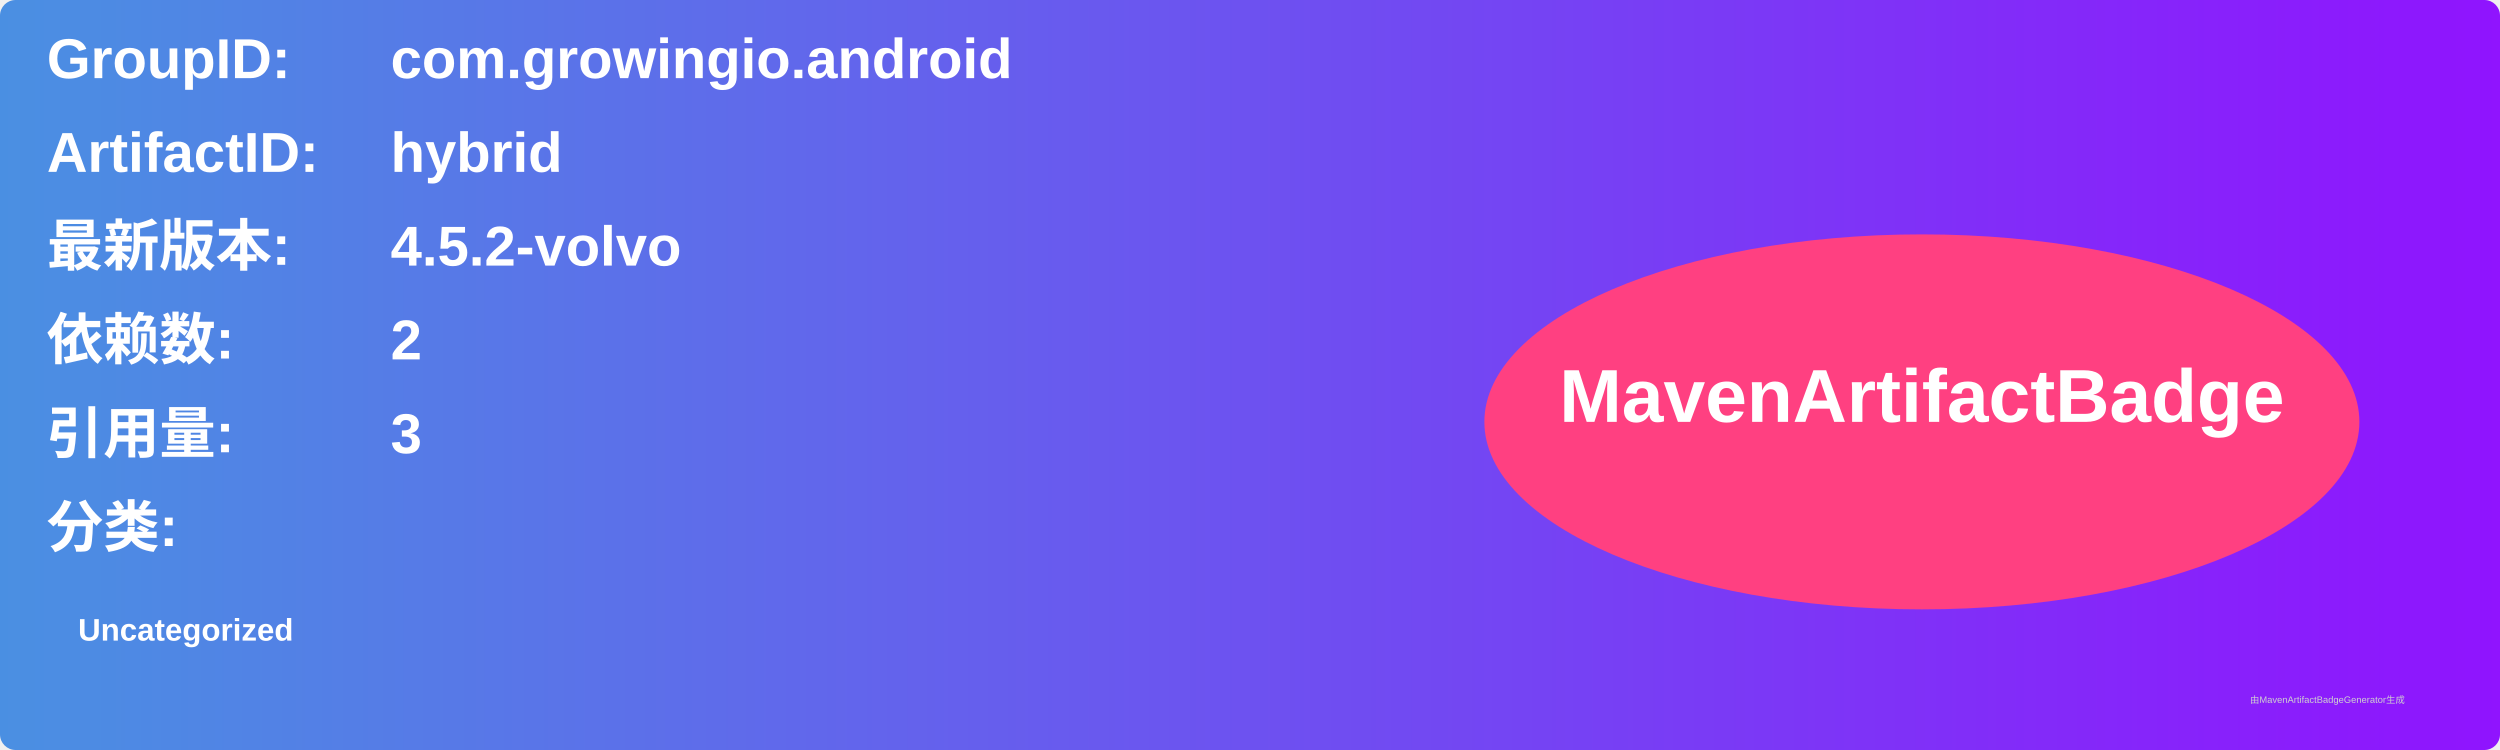
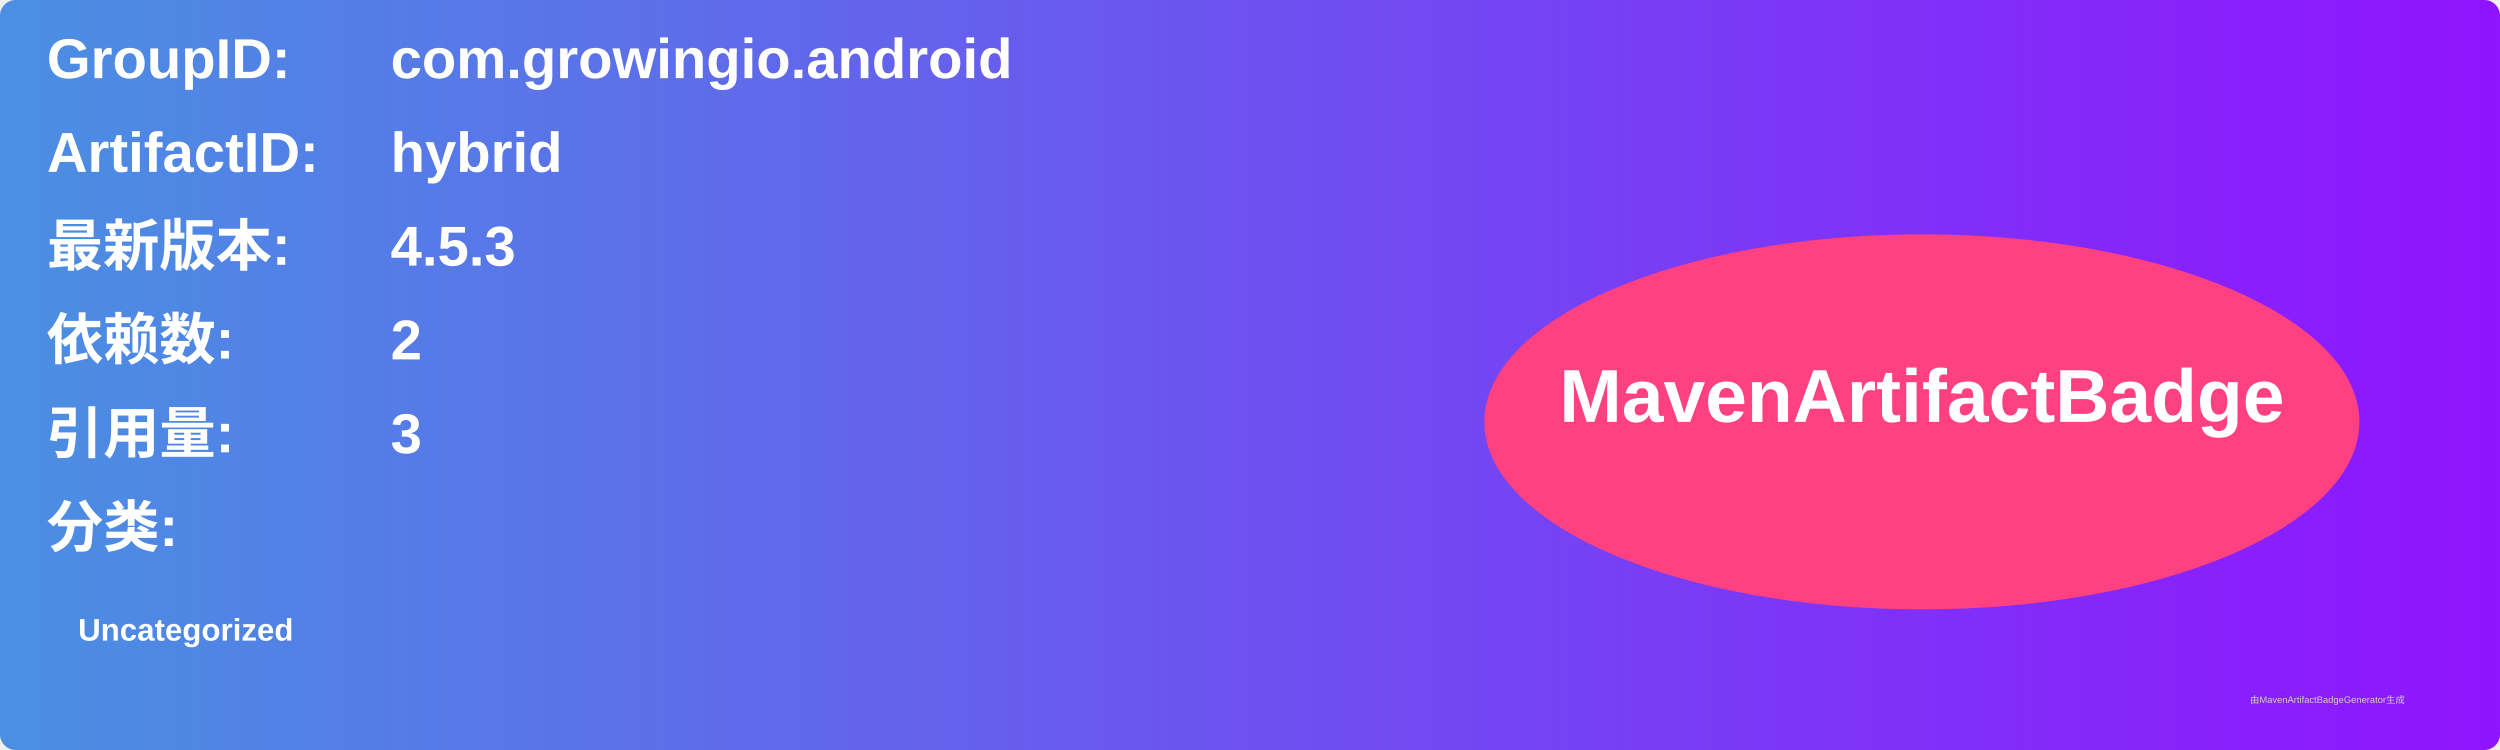
<svg xmlns="http://www.w3.org/2000/svg" width="800" height="240" viewBox="0 0 800 240">
  <linearGradient id="grad" x1="0%" y1="0%" x2="100%" y2="0%">
    <stop offset="0%" stop-color="#4a90e2" />
    <stop offset="100%" stop-color="#9013fe" />
  </linearGradient>
  <rect width="100%" height="100%" rx="5" ry="5" fill="url(#grad)" />
  <g transform="translate(15, 15)">
    <text x="0" y="10" font-family="Arial" font-size="18" fill="white" font-weight="bold" width="260">GroupID:</text>
    <text x="110" y="10" font-family="Arial" font-size="18" fill="white" font-weight="bold" width="460">com.growingio.android</text>
    <text x="0" y="40" font-family="Arial" font-size="18" fill="white" font-weight="bold" width="260">ArtifactID:</text>
    <text x="110" y="40" font-family="Arial" font-size="18" fill="white" font-weight="bold" width="460">hybrid</text>
    <text x="0" y="70" font-family="Arial" font-size="18" fill="white" font-weight="bold">最新版本:</text>
    <text x="110" y="70" font-family="Arial" font-size="18" fill="white" font-weight="bold">
-       <tspan font-weight="bold">4.5.2-volvo</tspan>
+       <tspan font-weight="bold">4.5.3</tspan>
    </text>
    <text x="0" y="100" font-family="Arial" font-size="18" fill="white" font-weight="bold">依赖数: </text>
    <text x="110" y="100" font-family="Arial" font-size="18" fill="white">
      <tspan font-weight="bold">2</tspan>
    </text>
    <text x="0" y="130" font-family="Arial" font-size="18" fill="white" font-weight="bold">引用量: </text>
    <text x="110" y="130" font-family="Arial" font-size="18" fill="white">
      <tspan font-weight="bold">3</tspan>
    </text>
    <text x="0" y="160" font-family="Arial" font-size="18" fill="white" font-weight="bold">分类:</text>
    <text x="10" y="190" font-family="Arial" font-size="10" fill="white">
      <tspan font-weight="bold">Uncategorized</tspan>
    </text>
    <ellipse cx="600" cy="120" rx="140" ry="60" fill="#ff4081" />
    <text x="600" y="120" text-anchor="middle" font-family="Arial" font-size="24" fill="white" font-weight="bold">MavenArtifactBadge</text>
  </g>
  <text x="720" y="225" font-family="Arial" font-size="3" fill="#d0d0d0">由MavenArtifactBadgeGenerator生成</text>
</svg>
